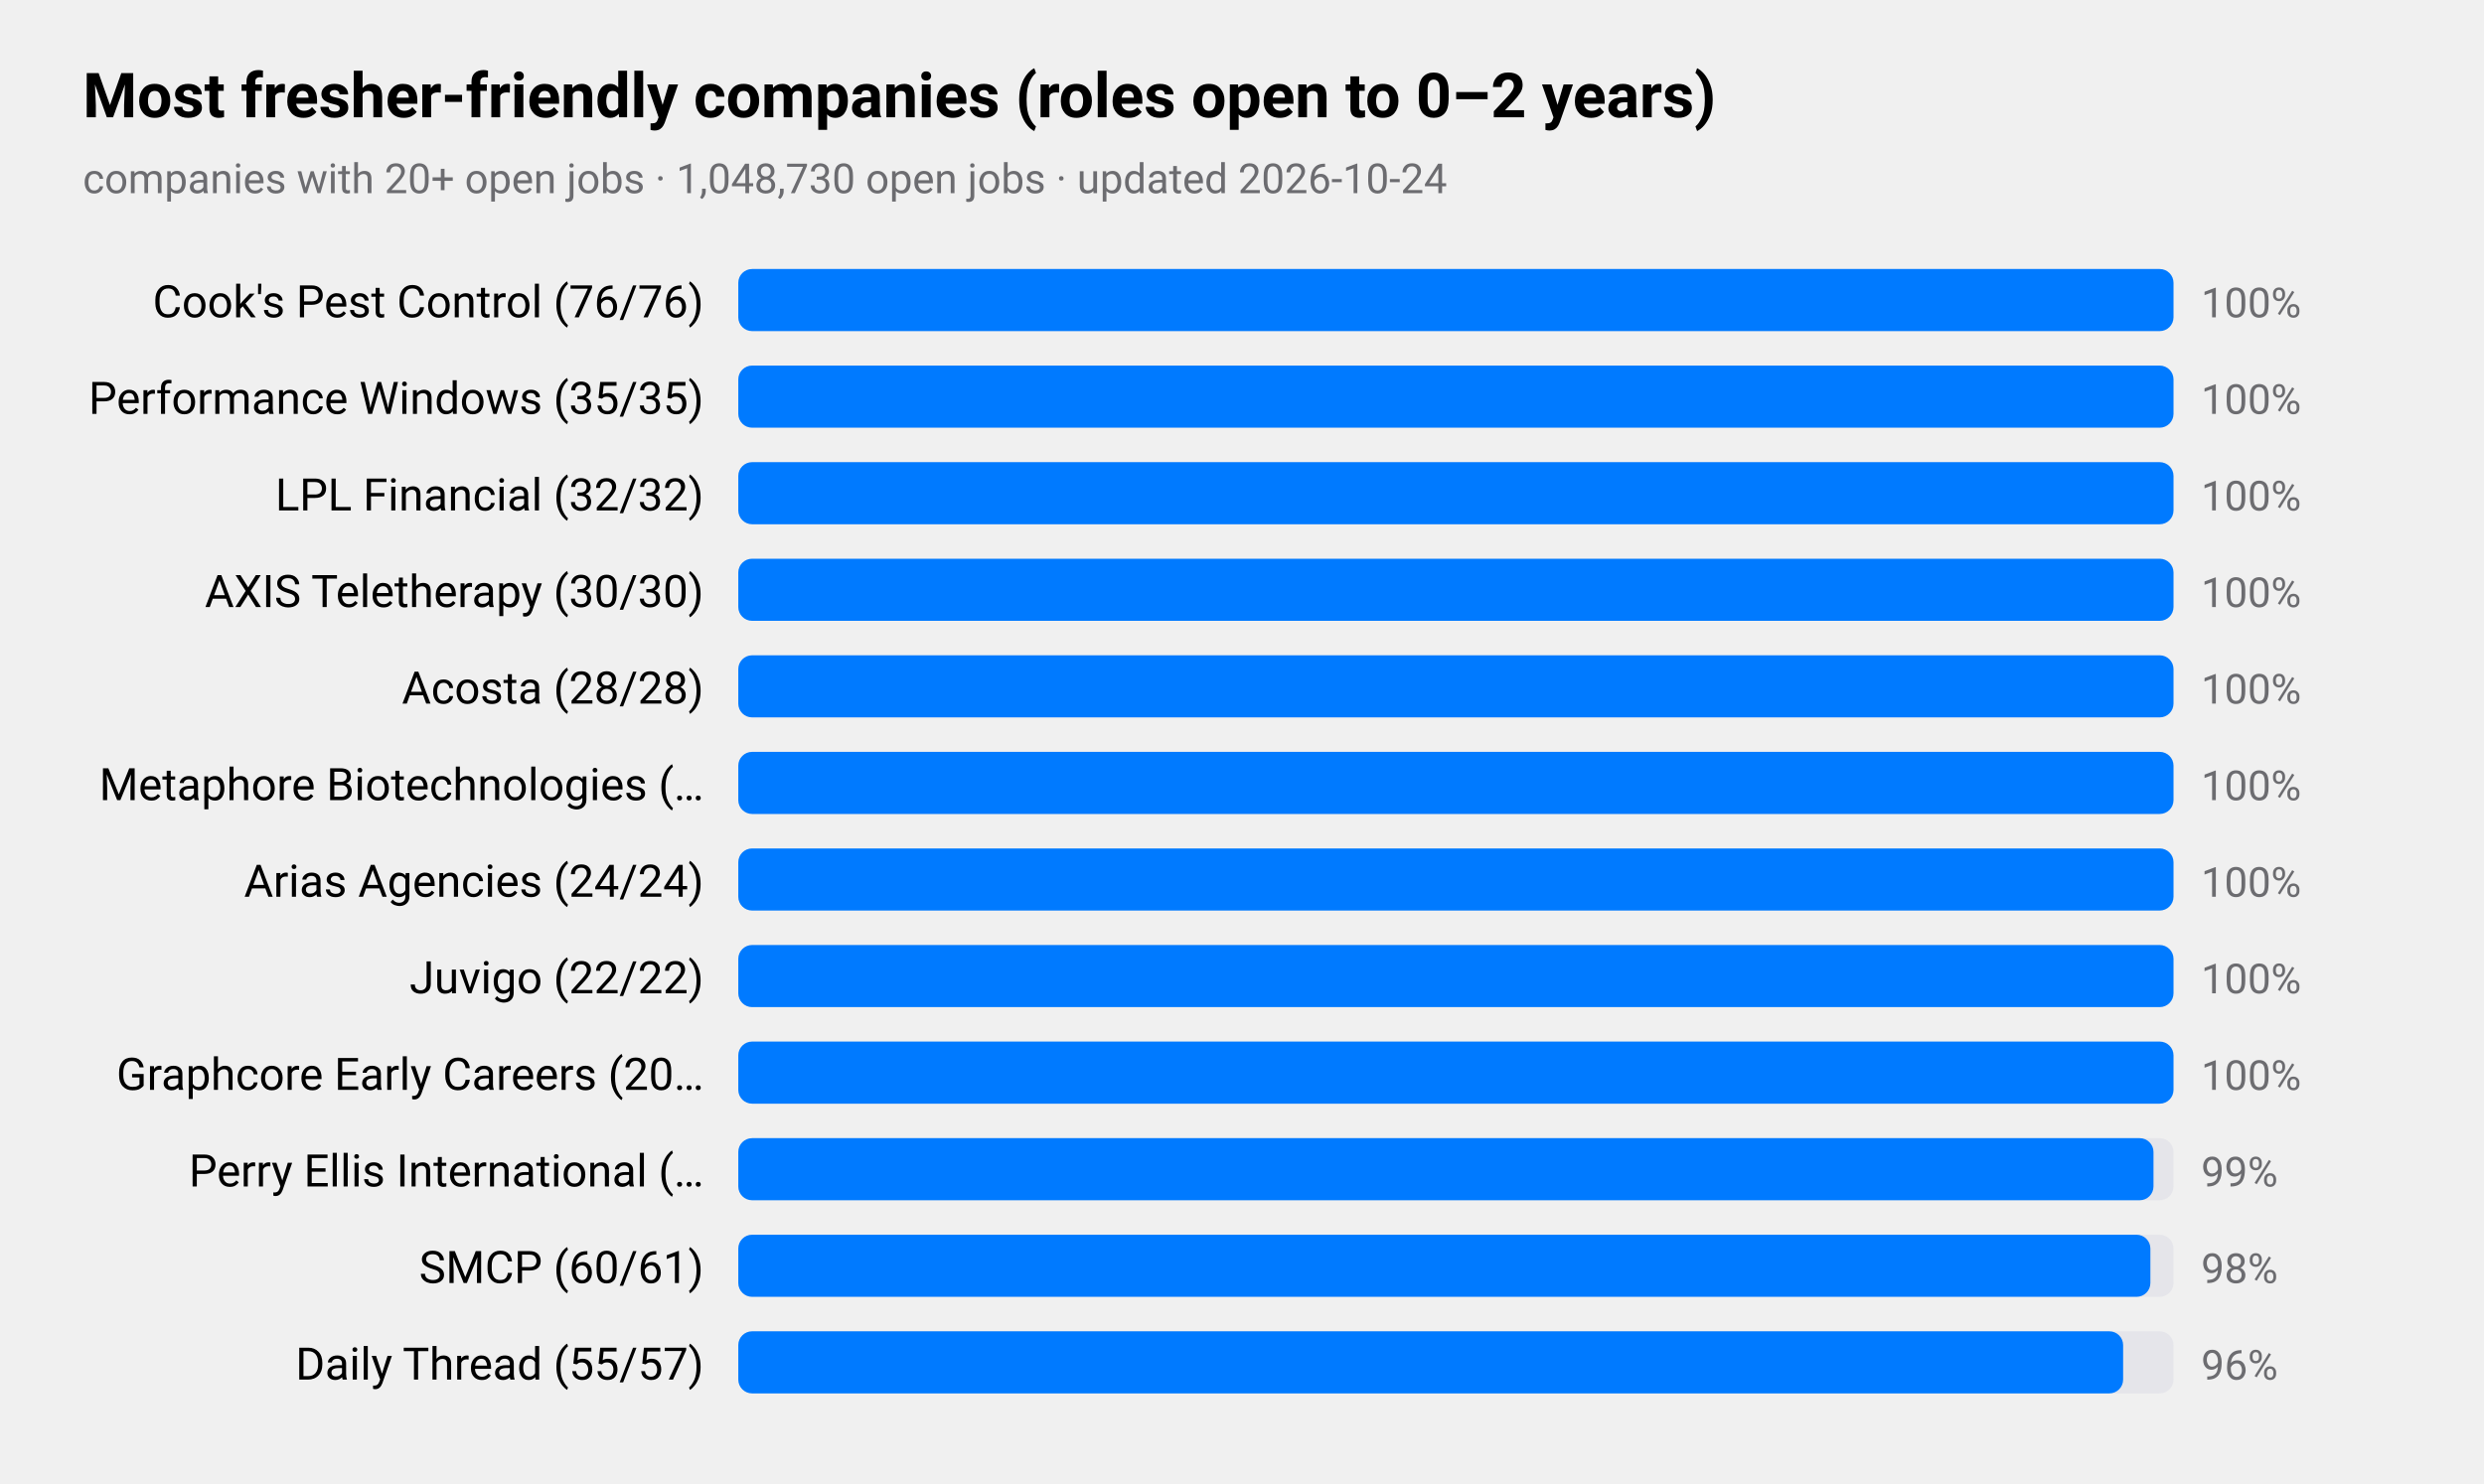
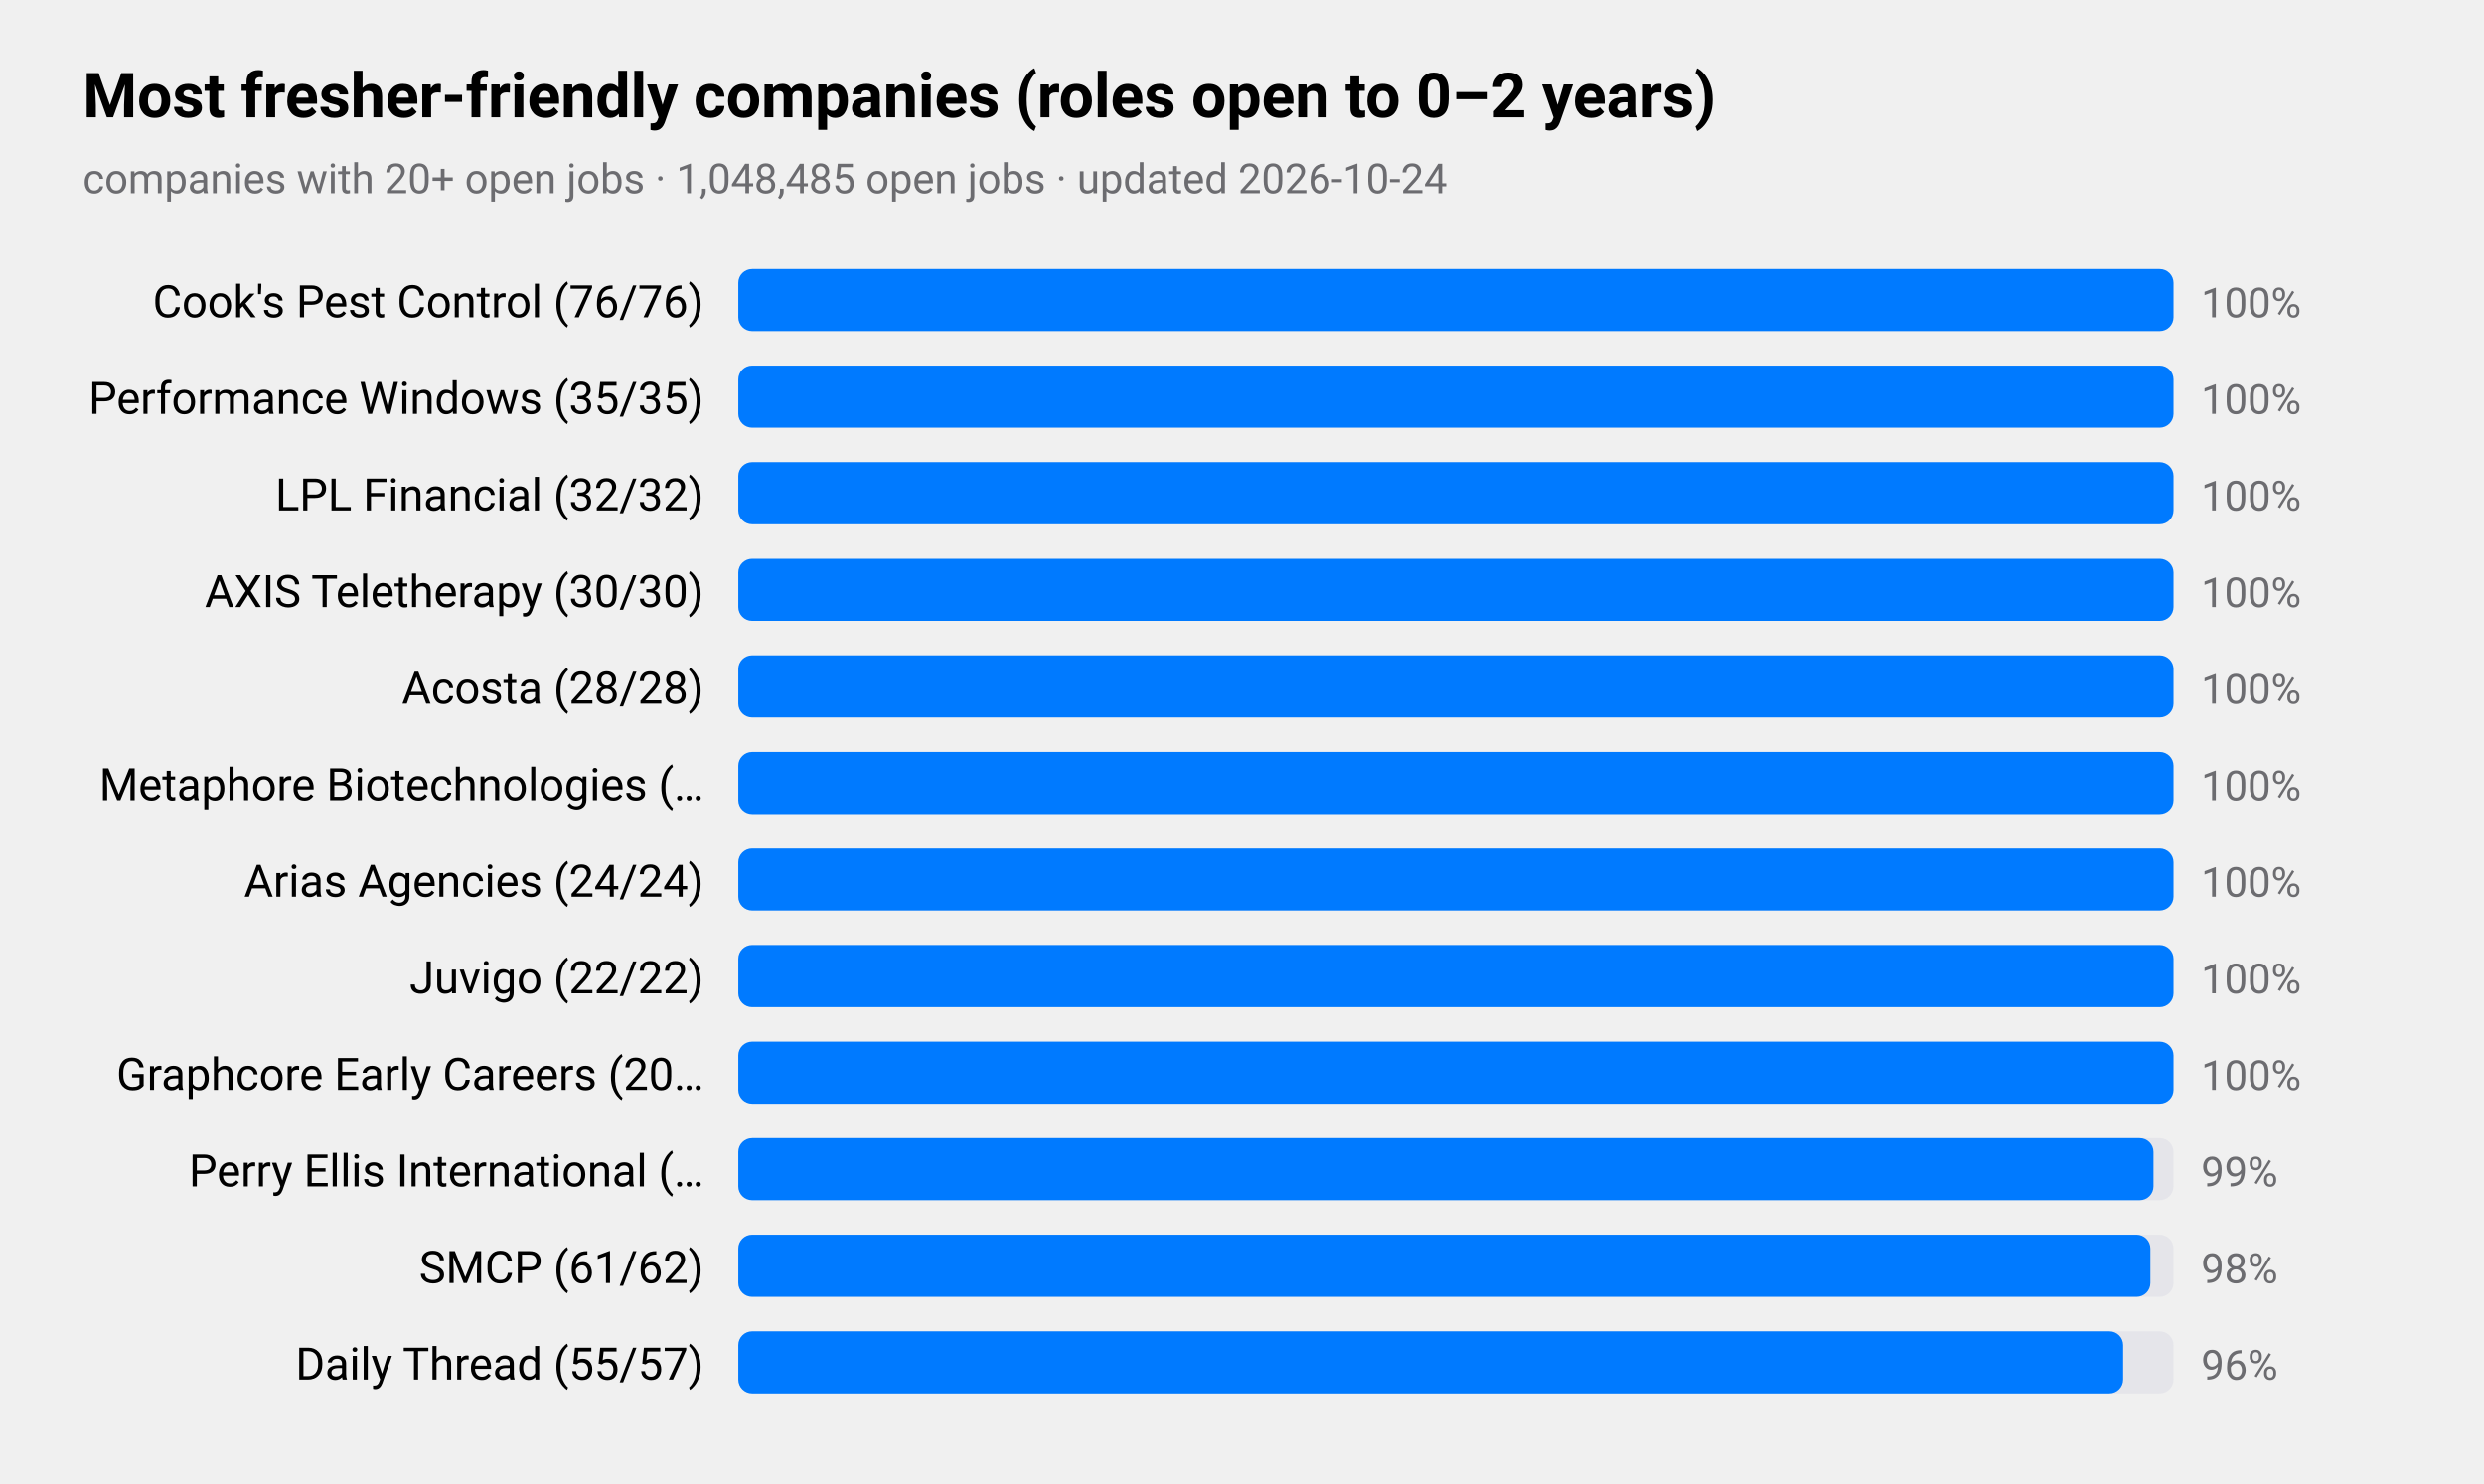
<svg xmlns="http://www.w3.org/2000/svg" viewBox="0 0 720 430" width="720" height="430" role="img" aria-label="Most fresher-friendly companies (roles open to 0–2 years)">
  <style>
text{font-family:-apple-system,BlinkMacSystemFont,"SF Pro Text","Helvetica Neue","Segoe UI",Roboto,sans-serif;fill:#000}
.sub,.val,.axis{fill:#6c6c70}.bar{fill:#007aff}.track{fill:#e5e5ea}.grid{stroke:#d1d1d6}
.l1{fill:none;stroke:#007aff;stroke-width:2.5}.d1{fill:#007aff}.l2{fill:none;stroke:#ff9500;stroke-width:2.5}.d2{fill:#ff9500}
.l3{fill:none;stroke:#34c759;stroke-width:2.5}.d3{fill:#34c759}.l4{fill:none;stroke:#af52de;stroke-width:2.5}.d4{fill:#af52de}
.l5{fill:none;stroke:#ff3b30;stroke-width:2.5}.d5{fill:#ff3b30}.l6{fill:none;stroke:#00b8d4;stroke-width:2.5}.d6{fill:#00b8d4}
@media(prefers-color-scheme:dark){text{fill:#fff}.sub,.val,.axis{fill:#98989d}.bar{fill:#0a84ff}.track{fill:#2c2c2e}.grid{stroke:#38383a}
.l1{stroke:#0a84ff}.d1{fill:#0a84ff}.l2{stroke:#ff9f0a}.d2{fill:#ff9f0a}
.l3{stroke:#30d158}.d3{fill:#30d158}.l4{stroke:#bf5af2}.d4{fill:#bf5af2}.l5{stroke:#ff453a}.d5{fill:#ff453a}.l6{stroke:#40cbe0}.d6{fill:#40cbe0}}
</style>
  <text x="24" y="34" font-size="18" font-weight="600">Most fresher-friendly companies (roles open to 0–2 years)</text>
-   <text class="sub" x="24" y="56" font-size="12">companies with 20+ open jobs · 1,048,730 open jobs · updated 2026-10-24</text>
+   <text class="sub" x="24" y="56" font-size="12">companies with 20+ open jobs · 1,048,485 open jobs · updated 2026-10-24</text>
  <text x="204" y="92" font-size="13" text-anchor="end">Cook's Pest Control (76/76)</text>
  <rect class="track" x="214" y="78" width="416" height="18" rx="4" />
  <rect class="bar" x="214" y="78" width="416.0" height="18" rx="4" />
  <text class="val" x="638" y="92" font-size="12">100%</text>
  <text x="204" y="120" font-size="13" text-anchor="end">Performance Windows (35/35)</text>
  <rect class="track" x="214" y="106" width="416" height="18" rx="4" />
  <rect class="bar" x="214" y="106" width="416.0" height="18" rx="4" />
  <text class="val" x="638" y="120" font-size="12">100%</text>
  <text x="204" y="148" font-size="13" text-anchor="end">LPL Financial (32/32)</text>
  <rect class="track" x="214" y="134" width="416" height="18" rx="4" />
  <rect class="bar" x="214" y="134" width="416.0" height="18" rx="4" />
  <text class="val" x="638" y="148" font-size="12">100%</text>
  <text x="204" y="176" font-size="13" text-anchor="end">AXIS Teletherapy (30/30)</text>
  <rect class="track" x="214" y="162" width="416" height="18" rx="4" />
  <rect class="bar" x="214" y="162" width="416.0" height="18" rx="4" />
  <text class="val" x="638" y="176" font-size="12">100%</text>
  <text x="204" y="204" font-size="13" text-anchor="end">Acosta (28/28)</text>
  <rect class="track" x="214" y="190" width="416" height="18" rx="4" />
  <rect class="bar" x="214" y="190" width="416.0" height="18" rx="4" />
  <text class="val" x="638" y="204" font-size="12">100%</text>
  <text x="204" y="232" font-size="13" text-anchor="end">Metaphore Biotechnologies (…</text>
  <rect class="track" x="214" y="218" width="416" height="18" rx="4" />
  <rect class="bar" x="214" y="218" width="416.0" height="18" rx="4" />
  <text class="val" x="638" y="232" font-size="12">100%</text>
  <text x="204" y="260" font-size="13" text-anchor="end">Arias Agencies (24/24)</text>
  <rect class="track" x="214" y="246" width="416" height="18" rx="4" />
  <rect class="bar" x="214" y="246" width="416.0" height="18" rx="4" />
  <text class="val" x="638" y="260" font-size="12">100%</text>
  <text x="204" y="288" font-size="13" text-anchor="end">Juvigo (22/22)</text>
  <rect class="track" x="214" y="274" width="416" height="18" rx="4" />
  <rect class="bar" x="214" y="274" width="416.0" height="18" rx="4" />
  <text class="val" x="638" y="288" font-size="12">100%</text>
  <text x="204" y="316" font-size="13" text-anchor="end">Graphcore Early Careers (20…</text>
  <rect class="track" x="214" y="302" width="416" height="18" rx="4" />
  <rect class="bar" x="214" y="302" width="416.0" height="18" rx="4" />
  <text class="val" x="638" y="316" font-size="12">100%</text>
  <text x="204" y="344" font-size="13" text-anchor="end">Perry Ellis International (…</text>
  <rect class="track" x="214" y="330" width="416" height="18" rx="4" />
  <rect class="bar" x="214" y="330" width="410.2" height="18" rx="4" />
  <text class="val" x="638" y="344" font-size="12">99%</text>
-   <text x="204" y="372" font-size="13" text-anchor="end">SMCP (60/61)</text>
+   <text x="204" y="372" font-size="13" text-anchor="end">SMCP (61/62)</text>
  <rect class="track" x="214" y="358" width="416" height="18" rx="4" />
  <rect class="bar" x="214" y="358" width="409.3" height="18" rx="4" />
  <text class="val" x="638" y="372" font-size="12">98%</text>
  <text x="204" y="400" font-size="13" text-anchor="end">Daily Thread (55/57)</text>
  <rect class="track" x="214" y="386" width="416" height="18" rx="4" />
  <rect class="bar" x="214" y="386" width="401.4" height="18" rx="4" />
  <text class="val" x="638" y="400" font-size="12">96%</text>
</svg>
